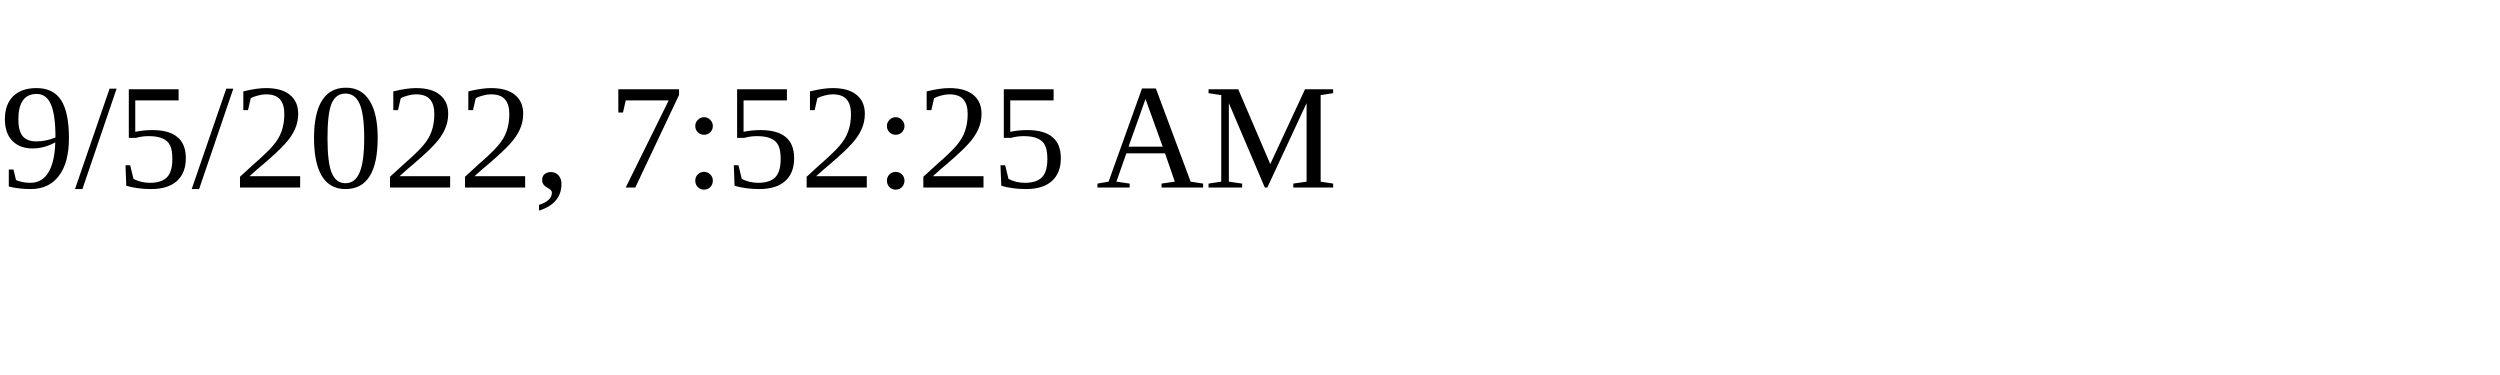
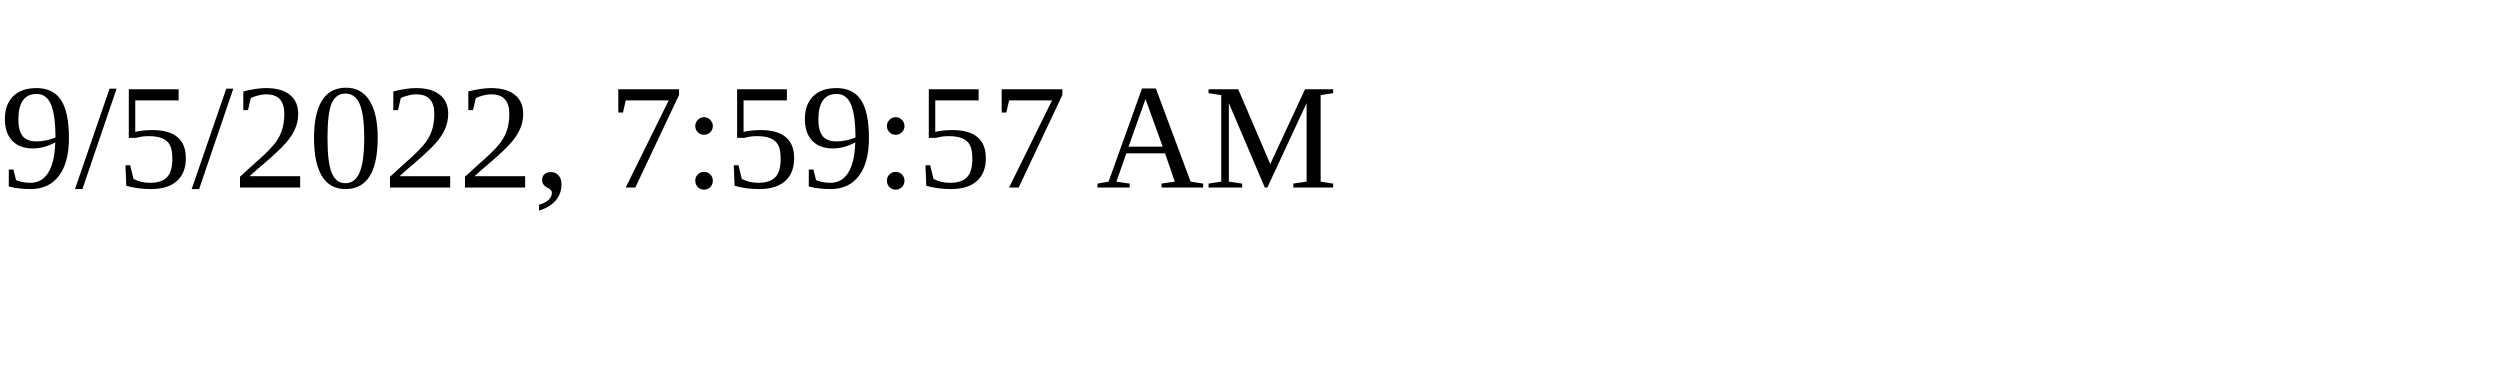
<svg xmlns="http://www.w3.org/2000/svg" height="30" width="200">
-   <text x="0" y="15">9/5/2022, 7:52:25 AM</text>
+   <text x="0" y="15">9/5/2022, 7:59:57 AM</text>
</svg>
